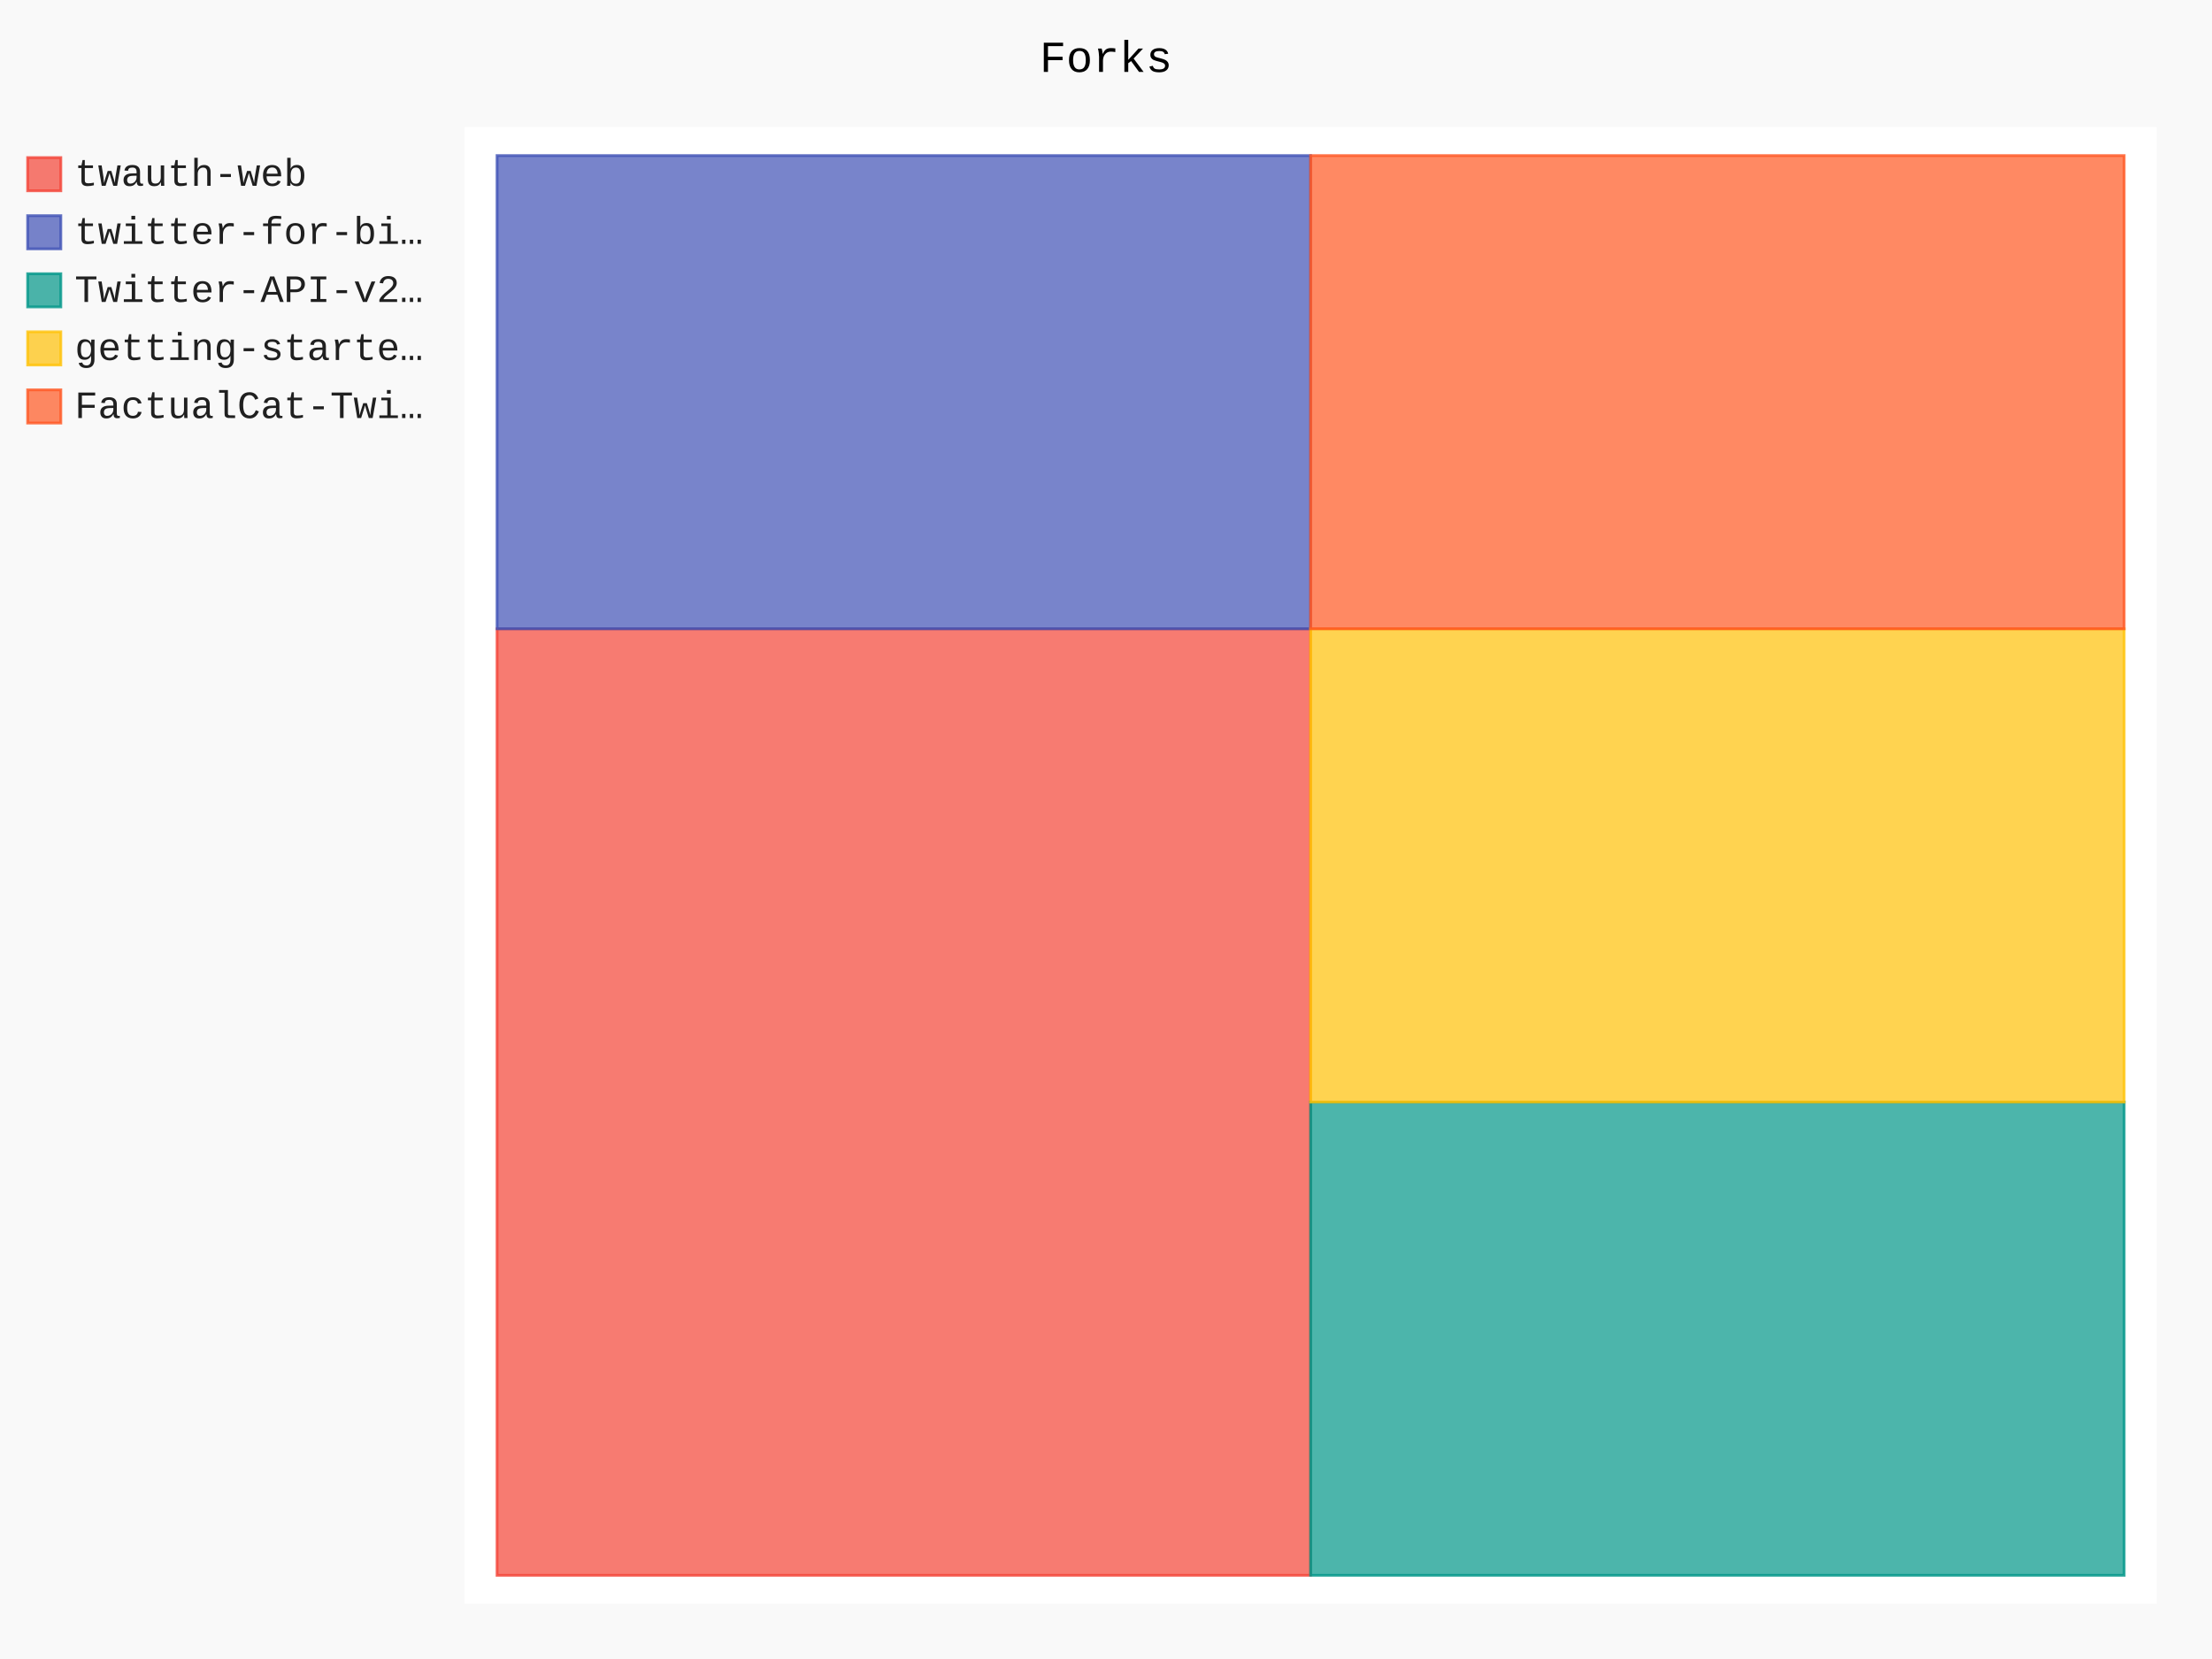
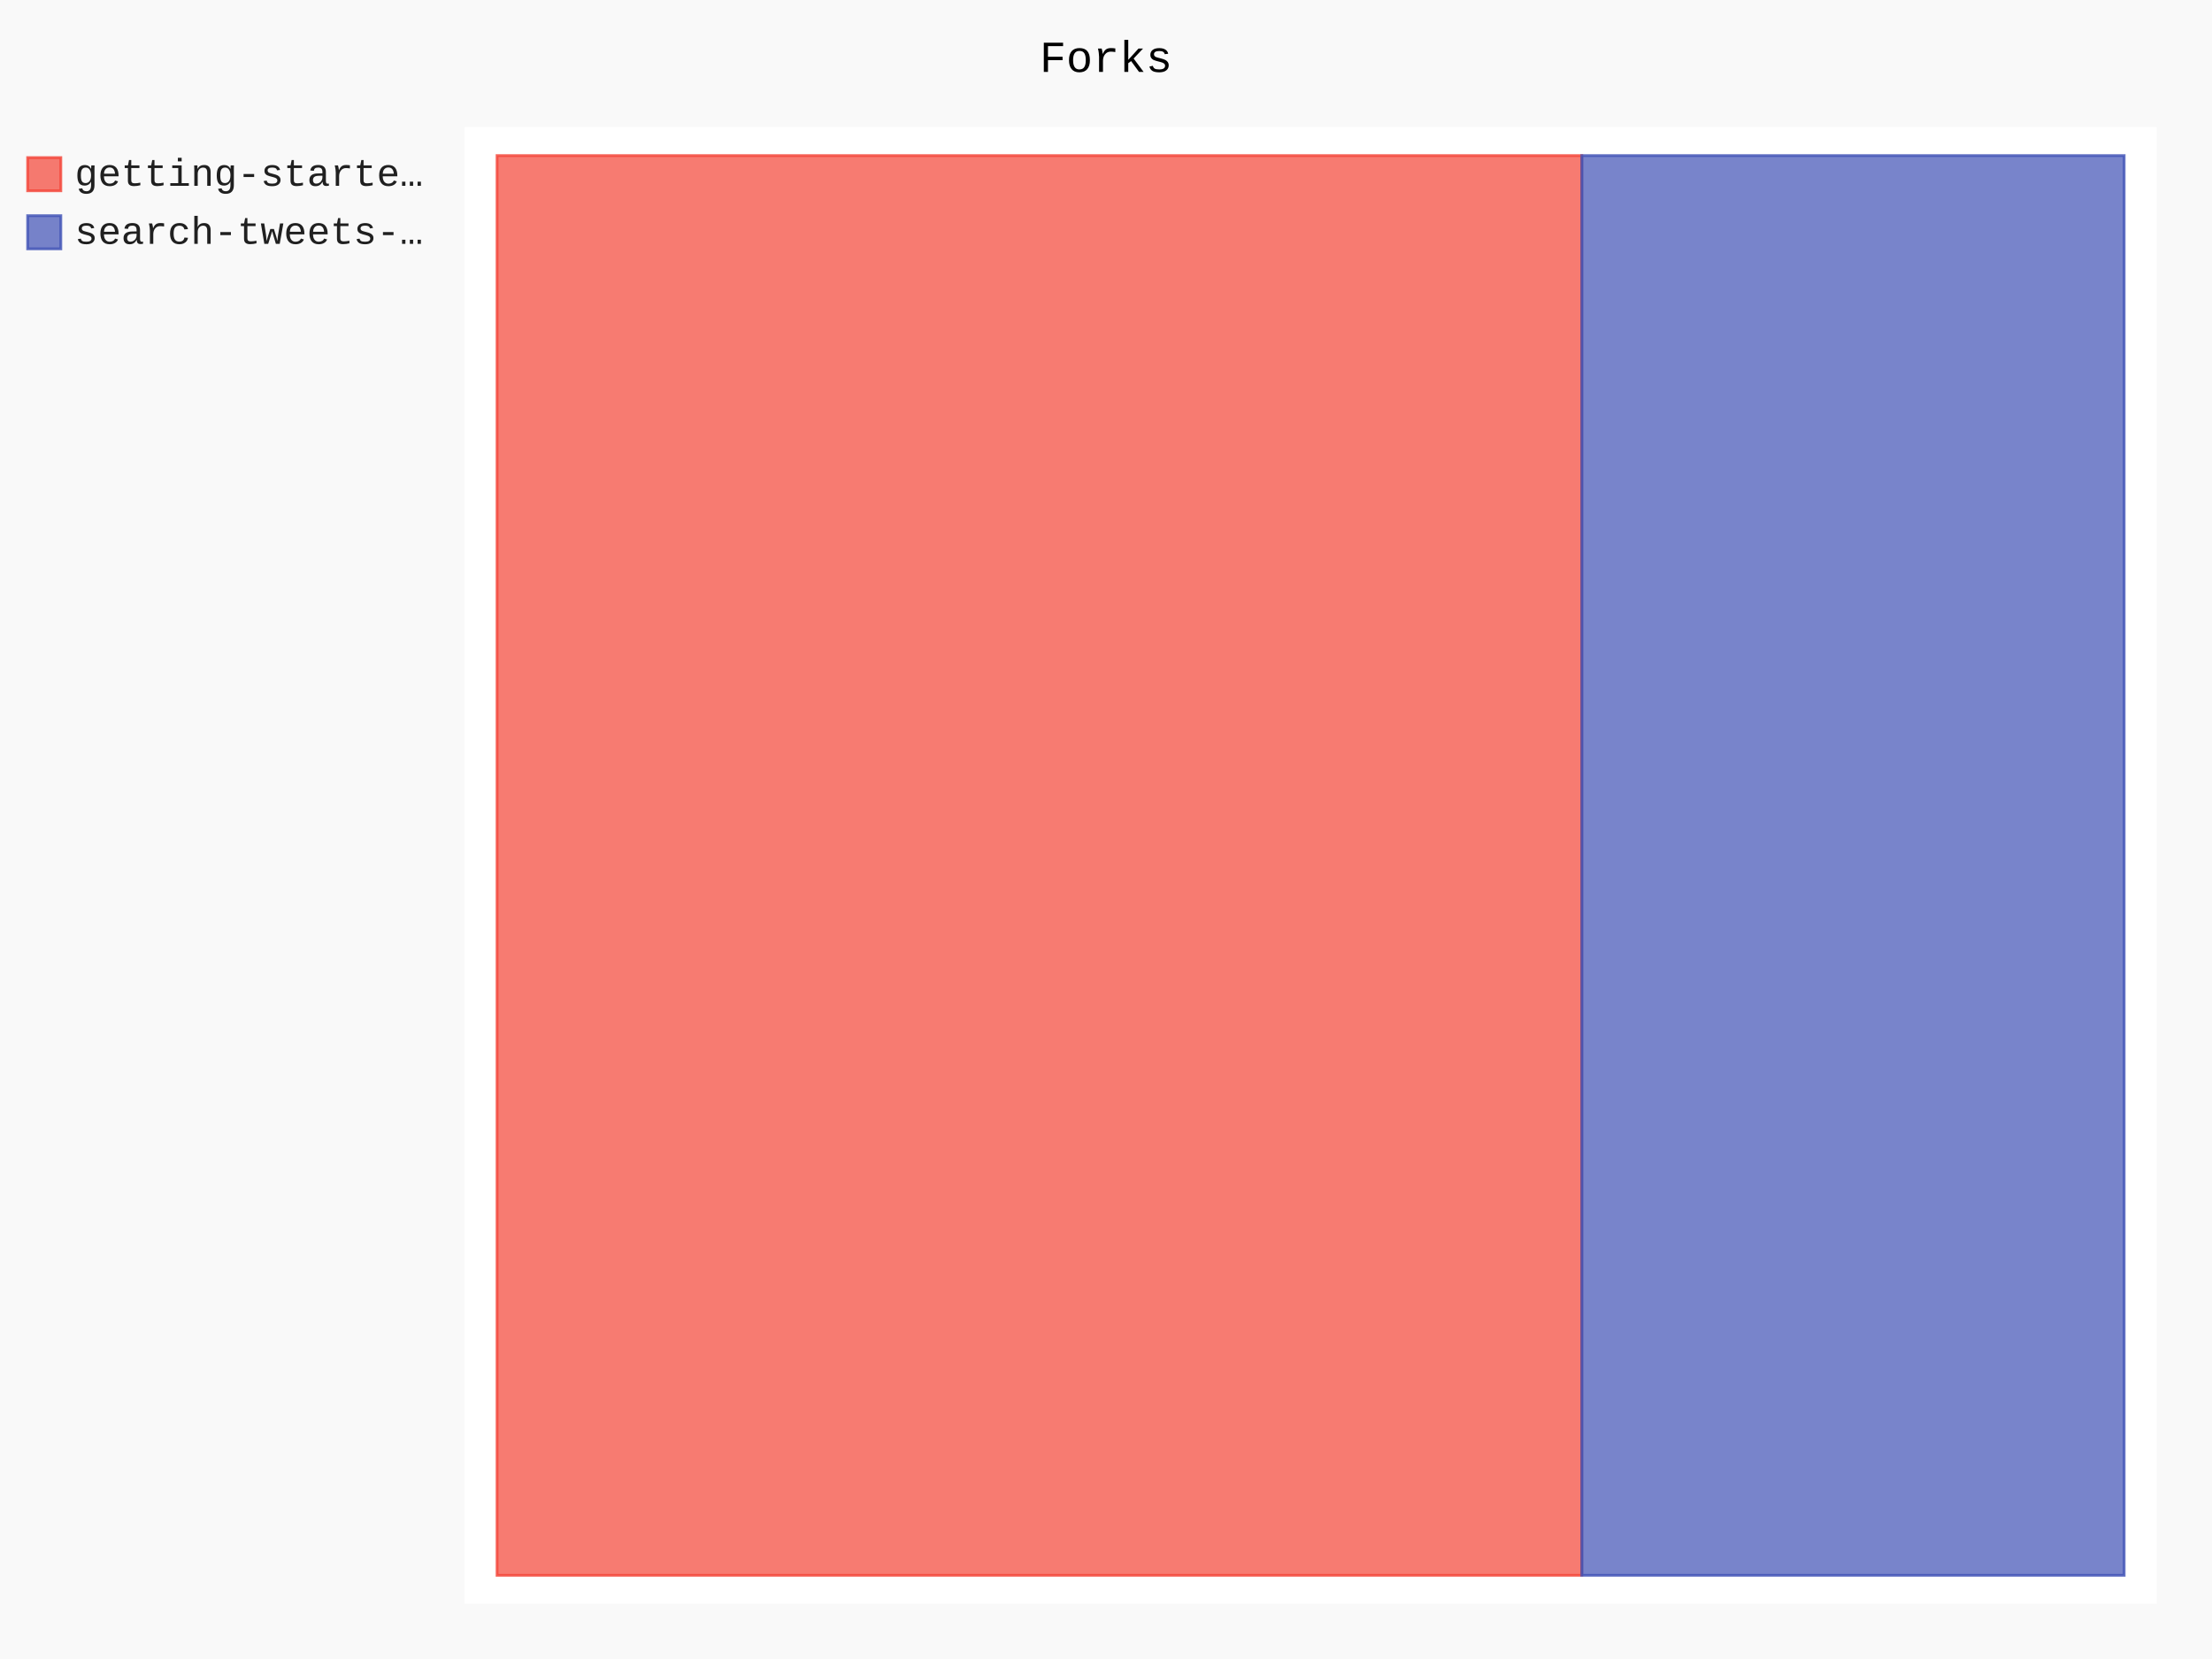
- <svg xmlns="http://www.w3.org/2000/svg" id="chart-b95c5745-2000-4ce5-8261-32acdc519595" class="pygal-chart" viewBox="0 0 800 600">
+ <svg xmlns="http://www.w3.org/2000/svg" id="chart-357ef0cb-0354-4ea2-b6ff-c0d6737976da" class="pygal-chart" viewBox="0 0 800 600">
  <defs>
-     <style type="text/css">#chart-b95c5745-2000-4ce5-8261-32acdc519595{-webkit-user-select:none;-webkit-font-smoothing:antialiased;font-family:Consolas,"Liberation Mono",Menlo,Courier,monospace}#chart-b95c5745-2000-4ce5-8261-32acdc519595 .title{font-family:Consolas,"Liberation Mono",Menlo,Courier,monospace;font-size:16px}#chart-b95c5745-2000-4ce5-8261-32acdc519595 .legends .legend text{font-family:Consolas,"Liberation Mono",Menlo,Courier,monospace;font-size:14px}#chart-b95c5745-2000-4ce5-8261-32acdc519595 .axis text{font-family:Consolas,"Liberation Mono",Menlo,Courier,monospace;font-size:10px}#chart-b95c5745-2000-4ce5-8261-32acdc519595 .axis text.major{font-family:Consolas,"Liberation Mono",Menlo,Courier,monospace;font-size:10px}#chart-b95c5745-2000-4ce5-8261-32acdc519595 .text-overlay text.value{font-family:Consolas,"Liberation Mono",Menlo,Courier,monospace;font-size:16px}#chart-b95c5745-2000-4ce5-8261-32acdc519595 .text-overlay text.label{font-family:Consolas,"Liberation Mono",Menlo,Courier,monospace;font-size:10px}#chart-b95c5745-2000-4ce5-8261-32acdc519595 .tooltip{font-family:Consolas,"Liberation Mono",Menlo,Courier,monospace;font-size:14px}#chart-b95c5745-2000-4ce5-8261-32acdc519595 text.no_data{font-family:Consolas,"Liberation Mono",Menlo,Courier,monospace;font-size:64px}
- #chart-b95c5745-2000-4ce5-8261-32acdc519595{background-color:rgba(249,249,249,1)}#chart-b95c5745-2000-4ce5-8261-32acdc519595 path,#chart-b95c5745-2000-4ce5-8261-32acdc519595 line,#chart-b95c5745-2000-4ce5-8261-32acdc519595 rect,#chart-b95c5745-2000-4ce5-8261-32acdc519595 circle{-webkit-transition:150ms;-moz-transition:150ms;transition:150ms}#chart-b95c5745-2000-4ce5-8261-32acdc519595 .graph &gt; .background{fill:rgba(249,249,249,1)}#chart-b95c5745-2000-4ce5-8261-32acdc519595 .plot &gt; .background{fill:rgba(255,255,255,1)}#chart-b95c5745-2000-4ce5-8261-32acdc519595 .graph{fill:rgba(0,0,0,.87)}#chart-b95c5745-2000-4ce5-8261-32acdc519595 text.no_data{fill:rgba(0,0,0,1)}#chart-b95c5745-2000-4ce5-8261-32acdc519595 .title{fill:rgba(0,0,0,1)}#chart-b95c5745-2000-4ce5-8261-32acdc519595 .legends .legend text{fill:rgba(0,0,0,.87)}#chart-b95c5745-2000-4ce5-8261-32acdc519595 .legends .legend:hover text{fill:rgba(0,0,0,1)}#chart-b95c5745-2000-4ce5-8261-32acdc519595 .axis .line{stroke:rgba(0,0,0,1)}#chart-b95c5745-2000-4ce5-8261-32acdc519595 .axis .guide.line{stroke:rgba(0,0,0,.54)}#chart-b95c5745-2000-4ce5-8261-32acdc519595 .axis .major.line{stroke:rgba(0,0,0,.87)}#chart-b95c5745-2000-4ce5-8261-32acdc519595 .axis text.major{fill:rgba(0,0,0,1)}#chart-b95c5745-2000-4ce5-8261-32acdc519595 .axis.y .guides:hover .guide.line,#chart-b95c5745-2000-4ce5-8261-32acdc519595 .line-graph .axis.x .guides:hover .guide.line,#chart-b95c5745-2000-4ce5-8261-32acdc519595 .stackedline-graph .axis.x .guides:hover .guide.line,#chart-b95c5745-2000-4ce5-8261-32acdc519595 .xy-graph .axis.x .guides:hover .guide.line{stroke:rgba(0,0,0,1)}#chart-b95c5745-2000-4ce5-8261-32acdc519595 .axis .guides:hover text{fill:rgba(0,0,0,1)}#chart-b95c5745-2000-4ce5-8261-32acdc519595 .reactive{fill-opacity:.7;stroke-opacity:.8;stroke-width:1}#chart-b95c5745-2000-4ce5-8261-32acdc519595 .ci{stroke:rgba(0,0,0,.87)}#chart-b95c5745-2000-4ce5-8261-32acdc519595 .reactive.active,#chart-b95c5745-2000-4ce5-8261-32acdc519595 .active .reactive{fill-opacity:.8;stroke-opacity:.9;stroke-width:4}#chart-b95c5745-2000-4ce5-8261-32acdc519595 .ci .reactive.active{stroke-width:1.5}#chart-b95c5745-2000-4ce5-8261-32acdc519595 .series text{fill:rgba(0,0,0,1)}#chart-b95c5745-2000-4ce5-8261-32acdc519595 .tooltip rect{fill:rgba(255,255,255,1);stroke:rgba(0,0,0,1);-webkit-transition:opacity 150ms;-moz-transition:opacity 150ms;transition:opacity 150ms}#chart-b95c5745-2000-4ce5-8261-32acdc519595 .tooltip .label{fill:rgba(0,0,0,.87)}#chart-b95c5745-2000-4ce5-8261-32acdc519595 .tooltip .label{fill:rgba(0,0,0,.87)}#chart-b95c5745-2000-4ce5-8261-32acdc519595 .tooltip .legend{font-size:.8em;fill:rgba(0,0,0,.54)}#chart-b95c5745-2000-4ce5-8261-32acdc519595 .tooltip .x_label{font-size:.6em;fill:rgba(0,0,0,1)}#chart-b95c5745-2000-4ce5-8261-32acdc519595 .tooltip .xlink{font-size:.5em;text-decoration:underline}#chart-b95c5745-2000-4ce5-8261-32acdc519595 .tooltip .value{font-size:1.5em}#chart-b95c5745-2000-4ce5-8261-32acdc519595 .bound{font-size:.5em}#chart-b95c5745-2000-4ce5-8261-32acdc519595 .max-value{font-size:.75em;fill:rgba(0,0,0,.54)}#chart-b95c5745-2000-4ce5-8261-32acdc519595 .map-element{fill:rgba(255,255,255,1);stroke:rgba(0,0,0,.54) !important}#chart-b95c5745-2000-4ce5-8261-32acdc519595 .map-element .reactive{fill-opacity:inherit;stroke-opacity:inherit}#chart-b95c5745-2000-4ce5-8261-32acdc519595 .color-0,#chart-b95c5745-2000-4ce5-8261-32acdc519595 .color-0 a:visited{stroke:#F44336;fill:#F44336}#chart-b95c5745-2000-4ce5-8261-32acdc519595 .color-1,#chart-b95c5745-2000-4ce5-8261-32acdc519595 .color-1 a:visited{stroke:#3F51B5;fill:#3F51B5}#chart-b95c5745-2000-4ce5-8261-32acdc519595 .color-2,#chart-b95c5745-2000-4ce5-8261-32acdc519595 .color-2 a:visited{stroke:#009688;fill:#009688}#chart-b95c5745-2000-4ce5-8261-32acdc519595 .color-3,#chart-b95c5745-2000-4ce5-8261-32acdc519595 .color-3 a:visited{stroke:#FFC107;fill:#FFC107}#chart-b95c5745-2000-4ce5-8261-32acdc519595 .color-4,#chart-b95c5745-2000-4ce5-8261-32acdc519595 .color-4 a:visited{stroke:#FF5722;fill:#FF5722}#chart-b95c5745-2000-4ce5-8261-32acdc519595 .text-overlay .color-0 text{fill:black}#chart-b95c5745-2000-4ce5-8261-32acdc519595 .text-overlay .color-1 text{fill:black}#chart-b95c5745-2000-4ce5-8261-32acdc519595 .text-overlay .color-2 text{fill:black}#chart-b95c5745-2000-4ce5-8261-32acdc519595 .text-overlay .color-3 text{fill:black}#chart-b95c5745-2000-4ce5-8261-32acdc519595 .text-overlay .color-4 text{fill:black}
- #chart-b95c5745-2000-4ce5-8261-32acdc519595 text.no_data{text-anchor:middle}#chart-b95c5745-2000-4ce5-8261-32acdc519595 .guide.line{fill:none}#chart-b95c5745-2000-4ce5-8261-32acdc519595 .centered{text-anchor:middle}#chart-b95c5745-2000-4ce5-8261-32acdc519595 .title{text-anchor:middle}#chart-b95c5745-2000-4ce5-8261-32acdc519595 .legends .legend text{fill-opacity:1}#chart-b95c5745-2000-4ce5-8261-32acdc519595 .axis.x text{text-anchor:middle}#chart-b95c5745-2000-4ce5-8261-32acdc519595 .axis.x:not(.web) text[transform]{text-anchor:start}#chart-b95c5745-2000-4ce5-8261-32acdc519595 .axis.x:not(.web) text[transform].backwards{text-anchor:end}#chart-b95c5745-2000-4ce5-8261-32acdc519595 .axis.y text{text-anchor:end}#chart-b95c5745-2000-4ce5-8261-32acdc519595 .axis.y text[transform].backwards{text-anchor:start}#chart-b95c5745-2000-4ce5-8261-32acdc519595 .axis.y2 text{text-anchor:start}#chart-b95c5745-2000-4ce5-8261-32acdc519595 .axis.y2 text[transform].backwards{text-anchor:end}#chart-b95c5745-2000-4ce5-8261-32acdc519595 .axis .guide.line{stroke-dasharray:4,4;stroke:black}#chart-b95c5745-2000-4ce5-8261-32acdc519595 .axis .major.guide.line{stroke-dasharray:6,6;stroke:black}#chart-b95c5745-2000-4ce5-8261-32acdc519595 .horizontal .axis.y .guide.line,#chart-b95c5745-2000-4ce5-8261-32acdc519595 .horizontal .axis.y2 .guide.line,#chart-b95c5745-2000-4ce5-8261-32acdc519595 .vertical .axis.x .guide.line{opacity:0}#chart-b95c5745-2000-4ce5-8261-32acdc519595 .horizontal .axis.always_show .guide.line,#chart-b95c5745-2000-4ce5-8261-32acdc519595 .vertical .axis.always_show .guide.line{opacity:1 !important}#chart-b95c5745-2000-4ce5-8261-32acdc519595 .axis.y .guides:hover .guide.line,#chart-b95c5745-2000-4ce5-8261-32acdc519595 .axis.y2 .guides:hover .guide.line,#chart-b95c5745-2000-4ce5-8261-32acdc519595 .axis.x .guides:hover .guide.line{opacity:1}#chart-b95c5745-2000-4ce5-8261-32acdc519595 .axis .guides:hover text{opacity:1}#chart-b95c5745-2000-4ce5-8261-32acdc519595 .nofill{fill:none}#chart-b95c5745-2000-4ce5-8261-32acdc519595 .subtle-fill{fill-opacity:.2}#chart-b95c5745-2000-4ce5-8261-32acdc519595 .dot{stroke-width:1px;fill-opacity:1;stroke-opacity:1}#chart-b95c5745-2000-4ce5-8261-32acdc519595 .dot.active{stroke-width:5px}#chart-b95c5745-2000-4ce5-8261-32acdc519595 .dot.negative{fill:transparent}#chart-b95c5745-2000-4ce5-8261-32acdc519595 text,#chart-b95c5745-2000-4ce5-8261-32acdc519595 tspan{stroke:none !important}#chart-b95c5745-2000-4ce5-8261-32acdc519595 .series text.active{opacity:1}#chart-b95c5745-2000-4ce5-8261-32acdc519595 .tooltip rect{fill-opacity:.95;stroke-width:.5}#chart-b95c5745-2000-4ce5-8261-32acdc519595 .tooltip text{fill-opacity:1}#chart-b95c5745-2000-4ce5-8261-32acdc519595 .showable{visibility:hidden}#chart-b95c5745-2000-4ce5-8261-32acdc519595 .showable.shown{visibility:visible}#chart-b95c5745-2000-4ce5-8261-32acdc519595 .gauge-background{fill:rgba(229,229,229,1);stroke:none}#chart-b95c5745-2000-4ce5-8261-32acdc519595 .bg-lines{stroke:rgba(249,249,249,1);stroke-width:2px}</style>
+     <style type="text/css">#chart-357ef0cb-0354-4ea2-b6ff-c0d6737976da{-webkit-user-select:none;-webkit-font-smoothing:antialiased;font-family:Consolas,"Liberation Mono",Menlo,Courier,monospace}#chart-357ef0cb-0354-4ea2-b6ff-c0d6737976da .title{font-family:Consolas,"Liberation Mono",Menlo,Courier,monospace;font-size:16px}#chart-357ef0cb-0354-4ea2-b6ff-c0d6737976da .legends .legend text{font-family:Consolas,"Liberation Mono",Menlo,Courier,monospace;font-size:14px}#chart-357ef0cb-0354-4ea2-b6ff-c0d6737976da .axis text{font-family:Consolas,"Liberation Mono",Menlo,Courier,monospace;font-size:10px}#chart-357ef0cb-0354-4ea2-b6ff-c0d6737976da .axis text.major{font-family:Consolas,"Liberation Mono",Menlo,Courier,monospace;font-size:10px}#chart-357ef0cb-0354-4ea2-b6ff-c0d6737976da .text-overlay text.value{font-family:Consolas,"Liberation Mono",Menlo,Courier,monospace;font-size:16px}#chart-357ef0cb-0354-4ea2-b6ff-c0d6737976da .text-overlay text.label{font-family:Consolas,"Liberation Mono",Menlo,Courier,monospace;font-size:10px}#chart-357ef0cb-0354-4ea2-b6ff-c0d6737976da .tooltip{font-family:Consolas,"Liberation Mono",Menlo,Courier,monospace;font-size:14px}#chart-357ef0cb-0354-4ea2-b6ff-c0d6737976da text.no_data{font-family:Consolas,"Liberation Mono",Menlo,Courier,monospace;font-size:64px}
+ #chart-357ef0cb-0354-4ea2-b6ff-c0d6737976da{background-color:rgba(249,249,249,1)}#chart-357ef0cb-0354-4ea2-b6ff-c0d6737976da path,#chart-357ef0cb-0354-4ea2-b6ff-c0d6737976da line,#chart-357ef0cb-0354-4ea2-b6ff-c0d6737976da rect,#chart-357ef0cb-0354-4ea2-b6ff-c0d6737976da circle{-webkit-transition:150ms;-moz-transition:150ms;transition:150ms}#chart-357ef0cb-0354-4ea2-b6ff-c0d6737976da .graph &gt; .background{fill:rgba(249,249,249,1)}#chart-357ef0cb-0354-4ea2-b6ff-c0d6737976da .plot &gt; .background{fill:rgba(255,255,255,1)}#chart-357ef0cb-0354-4ea2-b6ff-c0d6737976da .graph{fill:rgba(0,0,0,.87)}#chart-357ef0cb-0354-4ea2-b6ff-c0d6737976da text.no_data{fill:rgba(0,0,0,1)}#chart-357ef0cb-0354-4ea2-b6ff-c0d6737976da .title{fill:rgba(0,0,0,1)}#chart-357ef0cb-0354-4ea2-b6ff-c0d6737976da .legends .legend text{fill:rgba(0,0,0,.87)}#chart-357ef0cb-0354-4ea2-b6ff-c0d6737976da .legends .legend:hover text{fill:rgba(0,0,0,1)}#chart-357ef0cb-0354-4ea2-b6ff-c0d6737976da .axis .line{stroke:rgba(0,0,0,1)}#chart-357ef0cb-0354-4ea2-b6ff-c0d6737976da .axis .guide.line{stroke:rgba(0,0,0,.54)}#chart-357ef0cb-0354-4ea2-b6ff-c0d6737976da .axis .major.line{stroke:rgba(0,0,0,.87)}#chart-357ef0cb-0354-4ea2-b6ff-c0d6737976da .axis text.major{fill:rgba(0,0,0,1)}#chart-357ef0cb-0354-4ea2-b6ff-c0d6737976da .axis.y .guides:hover .guide.line,#chart-357ef0cb-0354-4ea2-b6ff-c0d6737976da .line-graph .axis.x .guides:hover .guide.line,#chart-357ef0cb-0354-4ea2-b6ff-c0d6737976da .stackedline-graph .axis.x .guides:hover .guide.line,#chart-357ef0cb-0354-4ea2-b6ff-c0d6737976da .xy-graph .axis.x .guides:hover .guide.line{stroke:rgba(0,0,0,1)}#chart-357ef0cb-0354-4ea2-b6ff-c0d6737976da .axis .guides:hover text{fill:rgba(0,0,0,1)}#chart-357ef0cb-0354-4ea2-b6ff-c0d6737976da .reactive{fill-opacity:.7;stroke-opacity:.8;stroke-width:1}#chart-357ef0cb-0354-4ea2-b6ff-c0d6737976da .ci{stroke:rgba(0,0,0,.87)}#chart-357ef0cb-0354-4ea2-b6ff-c0d6737976da .reactive.active,#chart-357ef0cb-0354-4ea2-b6ff-c0d6737976da .active .reactive{fill-opacity:.8;stroke-opacity:.9;stroke-width:4}#chart-357ef0cb-0354-4ea2-b6ff-c0d6737976da .ci .reactive.active{stroke-width:1.5}#chart-357ef0cb-0354-4ea2-b6ff-c0d6737976da .series text{fill:rgba(0,0,0,1)}#chart-357ef0cb-0354-4ea2-b6ff-c0d6737976da .tooltip rect{fill:rgba(255,255,255,1);stroke:rgba(0,0,0,1);-webkit-transition:opacity 150ms;-moz-transition:opacity 150ms;transition:opacity 150ms}#chart-357ef0cb-0354-4ea2-b6ff-c0d6737976da .tooltip .label{fill:rgba(0,0,0,.87)}#chart-357ef0cb-0354-4ea2-b6ff-c0d6737976da .tooltip .label{fill:rgba(0,0,0,.87)}#chart-357ef0cb-0354-4ea2-b6ff-c0d6737976da .tooltip .legend{font-size:.8em;fill:rgba(0,0,0,.54)}#chart-357ef0cb-0354-4ea2-b6ff-c0d6737976da .tooltip .x_label{font-size:.6em;fill:rgba(0,0,0,1)}#chart-357ef0cb-0354-4ea2-b6ff-c0d6737976da .tooltip .xlink{font-size:.5em;text-decoration:underline}#chart-357ef0cb-0354-4ea2-b6ff-c0d6737976da .tooltip .value{font-size:1.5em}#chart-357ef0cb-0354-4ea2-b6ff-c0d6737976da .bound{font-size:.5em}#chart-357ef0cb-0354-4ea2-b6ff-c0d6737976da .max-value{font-size:.75em;fill:rgba(0,0,0,.54)}#chart-357ef0cb-0354-4ea2-b6ff-c0d6737976da .map-element{fill:rgba(255,255,255,1);stroke:rgba(0,0,0,.54) !important}#chart-357ef0cb-0354-4ea2-b6ff-c0d6737976da .map-element .reactive{fill-opacity:inherit;stroke-opacity:inherit}#chart-357ef0cb-0354-4ea2-b6ff-c0d6737976da .color-0,#chart-357ef0cb-0354-4ea2-b6ff-c0d6737976da .color-0 a:visited{stroke:#F44336;fill:#F44336}#chart-357ef0cb-0354-4ea2-b6ff-c0d6737976da .color-1,#chart-357ef0cb-0354-4ea2-b6ff-c0d6737976da .color-1 a:visited{stroke:#3F51B5;fill:#3F51B5}#chart-357ef0cb-0354-4ea2-b6ff-c0d6737976da .text-overlay .color-0 text{fill:black}#chart-357ef0cb-0354-4ea2-b6ff-c0d6737976da .text-overlay .color-1 text{fill:black}
+ #chart-357ef0cb-0354-4ea2-b6ff-c0d6737976da text.no_data{text-anchor:middle}#chart-357ef0cb-0354-4ea2-b6ff-c0d6737976da .guide.line{fill:none}#chart-357ef0cb-0354-4ea2-b6ff-c0d6737976da .centered{text-anchor:middle}#chart-357ef0cb-0354-4ea2-b6ff-c0d6737976da .title{text-anchor:middle}#chart-357ef0cb-0354-4ea2-b6ff-c0d6737976da .legends .legend text{fill-opacity:1}#chart-357ef0cb-0354-4ea2-b6ff-c0d6737976da .axis.x text{text-anchor:middle}#chart-357ef0cb-0354-4ea2-b6ff-c0d6737976da .axis.x:not(.web) text[transform]{text-anchor:start}#chart-357ef0cb-0354-4ea2-b6ff-c0d6737976da .axis.x:not(.web) text[transform].backwards{text-anchor:end}#chart-357ef0cb-0354-4ea2-b6ff-c0d6737976da .axis.y text{text-anchor:end}#chart-357ef0cb-0354-4ea2-b6ff-c0d6737976da .axis.y text[transform].backwards{text-anchor:start}#chart-357ef0cb-0354-4ea2-b6ff-c0d6737976da .axis.y2 text{text-anchor:start}#chart-357ef0cb-0354-4ea2-b6ff-c0d6737976da .axis.y2 text[transform].backwards{text-anchor:end}#chart-357ef0cb-0354-4ea2-b6ff-c0d6737976da .axis .guide.line{stroke-dasharray:4,4;stroke:black}#chart-357ef0cb-0354-4ea2-b6ff-c0d6737976da .axis .major.guide.line{stroke-dasharray:6,6;stroke:black}#chart-357ef0cb-0354-4ea2-b6ff-c0d6737976da .horizontal .axis.y .guide.line,#chart-357ef0cb-0354-4ea2-b6ff-c0d6737976da .horizontal .axis.y2 .guide.line,#chart-357ef0cb-0354-4ea2-b6ff-c0d6737976da .vertical .axis.x .guide.line{opacity:0}#chart-357ef0cb-0354-4ea2-b6ff-c0d6737976da .horizontal .axis.always_show .guide.line,#chart-357ef0cb-0354-4ea2-b6ff-c0d6737976da .vertical .axis.always_show .guide.line{opacity:1 !important}#chart-357ef0cb-0354-4ea2-b6ff-c0d6737976da .axis.y .guides:hover .guide.line,#chart-357ef0cb-0354-4ea2-b6ff-c0d6737976da .axis.y2 .guides:hover .guide.line,#chart-357ef0cb-0354-4ea2-b6ff-c0d6737976da .axis.x .guides:hover .guide.line{opacity:1}#chart-357ef0cb-0354-4ea2-b6ff-c0d6737976da .axis .guides:hover text{opacity:1}#chart-357ef0cb-0354-4ea2-b6ff-c0d6737976da .nofill{fill:none}#chart-357ef0cb-0354-4ea2-b6ff-c0d6737976da .subtle-fill{fill-opacity:.2}#chart-357ef0cb-0354-4ea2-b6ff-c0d6737976da .dot{stroke-width:1px;fill-opacity:1;stroke-opacity:1}#chart-357ef0cb-0354-4ea2-b6ff-c0d6737976da .dot.active{stroke-width:5px}#chart-357ef0cb-0354-4ea2-b6ff-c0d6737976da .dot.negative{fill:transparent}#chart-357ef0cb-0354-4ea2-b6ff-c0d6737976da text,#chart-357ef0cb-0354-4ea2-b6ff-c0d6737976da tspan{stroke:none !important}#chart-357ef0cb-0354-4ea2-b6ff-c0d6737976da .series text.active{opacity:1}#chart-357ef0cb-0354-4ea2-b6ff-c0d6737976da .tooltip rect{fill-opacity:.95;stroke-width:.5}#chart-357ef0cb-0354-4ea2-b6ff-c0d6737976da .tooltip text{fill-opacity:1}#chart-357ef0cb-0354-4ea2-b6ff-c0d6737976da .showable{visibility:hidden}#chart-357ef0cb-0354-4ea2-b6ff-c0d6737976da .showable.shown{visibility:visible}#chart-357ef0cb-0354-4ea2-b6ff-c0d6737976da .gauge-background{fill:rgba(229,229,229,1);stroke:none}#chart-357ef0cb-0354-4ea2-b6ff-c0d6737976da .bg-lines{stroke:rgba(249,249,249,1);stroke-width:2px}</style>
  </defs>
  <g class="graph treemap-graph vertical">
    <rect x="0" y="0" width="800" height="600" class="background" />
    <g transform="translate(168, 46)" class="plot">
      <rect x="0" y="0" width="612.0" height="534" class="background" />
      <g class="series serie-0 color-0">
        <g class="rects">
          <g class="rect">
-             <rect x="11.769" y="181.423" width="294.231" height="342.308" class="rect reactive tooltip-trigger" />
+             <rect x="11.769" y="10.269" width="392.308" height="513.462" class="rect reactive tooltip-trigger" />
          </g>
        </g>
      </g>
      <g class="series serie-1 color-1">
        <g class="rects">
          <g class="rect">
-             <rect x="11.769" y="10.269" width="294.231" height="171.154" class="rect reactive tooltip-trigger" />
-           </g>
-         </g>
-       </g>
-       <g class="series serie-2 color-2">
-         <g class="rects">
-           <g class="rect">
-             <rect x="306.0" y="352.577" width="294.231" height="171.154" class="rect reactive tooltip-trigger" />
-           </g>
-         </g>
-       </g>
-       <g class="series serie-3 color-3">
-         <g class="rects">
-           <g class="rect">
-             <rect x="306.0" y="181.423" width="294.231" height="171.154" class="rect reactive tooltip-trigger" />
-           </g>
-         </g>
-       </g>
-       <g class="series serie-4 color-4">
-         <g class="rects">
-           <g class="rect">
-             <rect x="306.0" y="10.269" width="294.231" height="171.154" class="rect reactive tooltip-trigger" />
+             <rect x="404.077" y="10.269" width="196.154" height="513.462" class="rect reactive tooltip-trigger" />
          </g>
        </g>
      </g>
    </g>
    <g class="titles">
      <text x="400.0" y="26" class="title plot_title">Forks</text>
    </g>
    <g transform="translate(168, 46)" class="plot overlay">
      <g class="series serie-0 color-0" />
      <g class="series serie-1 color-1" />
-       <g class="series serie-2 color-2" />
-       <g class="series serie-3 color-3" />
-       <g class="series serie-4 color-4" />
    </g>
    <g transform="translate(168, 46)" class="plot text-overlay">
      <g class="series serie-0 color-0" />
      <g class="series serie-1 color-1" />
-       <g class="series serie-2 color-2" />
-       <g class="series serie-3 color-3" />
-       <g class="series serie-4 color-4" />
    </g>
    <g transform="translate(168, 46)" class="plot tooltip-overlay">
      <g transform="translate(0 0)" style="opacity: 0" class="tooltip">
        <rect rx="0" ry="0" width="0" height="0" class="tooltip-box" />
        <g class="text" />
      </g>
    </g>
    <g transform="translate(10, 56)" class="legends">
      <g id="activate-serie-0" class="legend reactive activate-serie">
        <rect x="0.0" y="1.0" width="12" height="12" class="color-0 reactive" />
-         <text x="17.0" y="11.2">twauth-web</text>
+         <text x="17.0" y="11.2">getting-starte…</text>
      </g>
      <g id="activate-serie-1" class="legend reactive activate-serie">
        <rect x="0.0" y="22.0" width="12" height="12" class="color-1 reactive" />
-         <text x="17.0" y="32.2">twitter-for-bi…</text>
-       </g>
-       <g id="activate-serie-2" class="legend reactive activate-serie">
-         <rect x="0.0" y="43.0" width="12" height="12" class="color-2 reactive" />
-         <text x="17.0" y="53.2">Twitter-API-v2…</text>
-       </g>
-       <g id="activate-serie-3" class="legend reactive activate-serie">
-         <rect x="0.0" y="64.0" width="12" height="12" class="color-3 reactive" />
-         <text x="17.0" y="74.2">getting-starte…</text>
-       </g>
-       <g id="activate-serie-4" class="legend reactive activate-serie">
-         <rect x="0.0" y="85.0" width="12" height="12" class="color-4 reactive" />
-         <text x="17.0" y="95.2">FactualCat-Twi…</text>
+         <text x="17.0" y="32.2">search-tweets-…</text>
      </g>
    </g>
    <g transform="translate(790, 56)" class="legends" />
  </g>
</svg>
